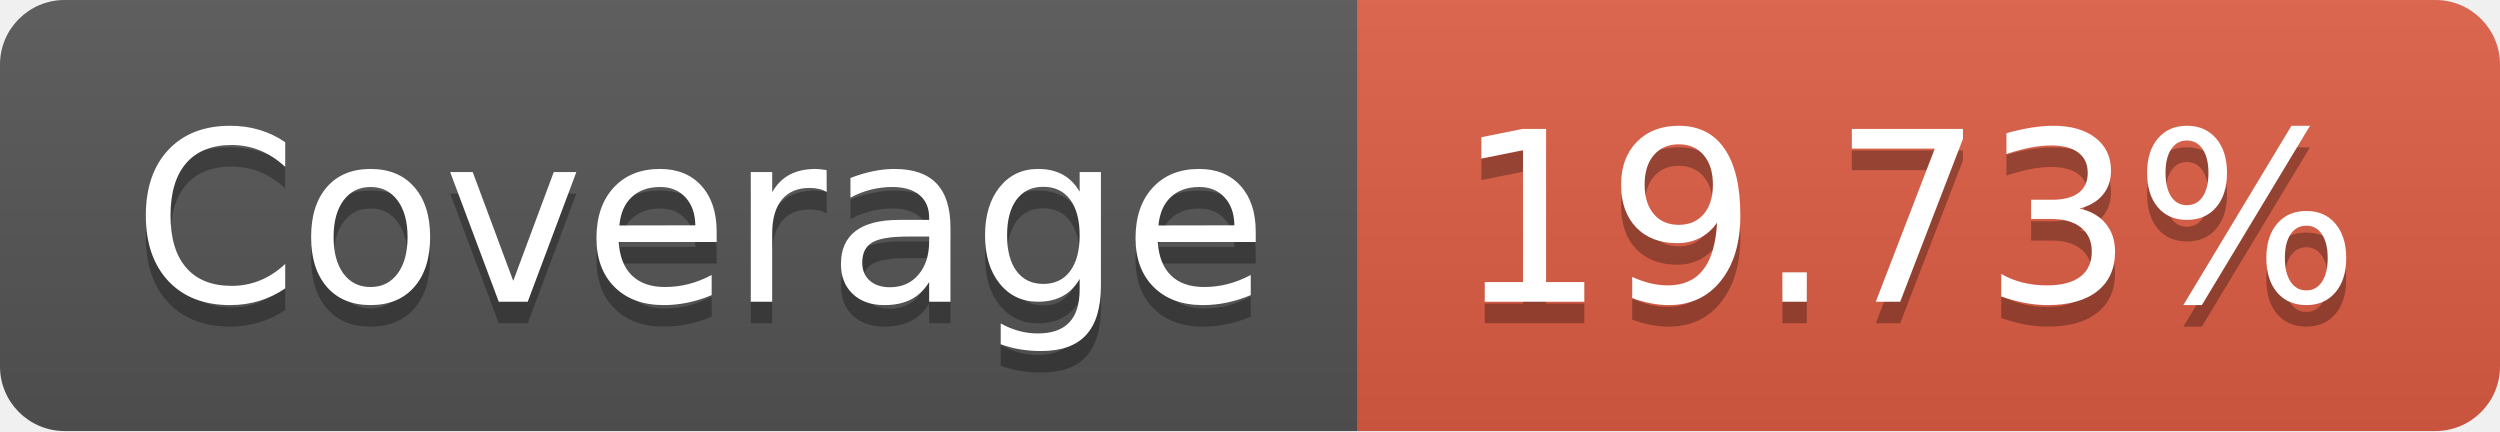
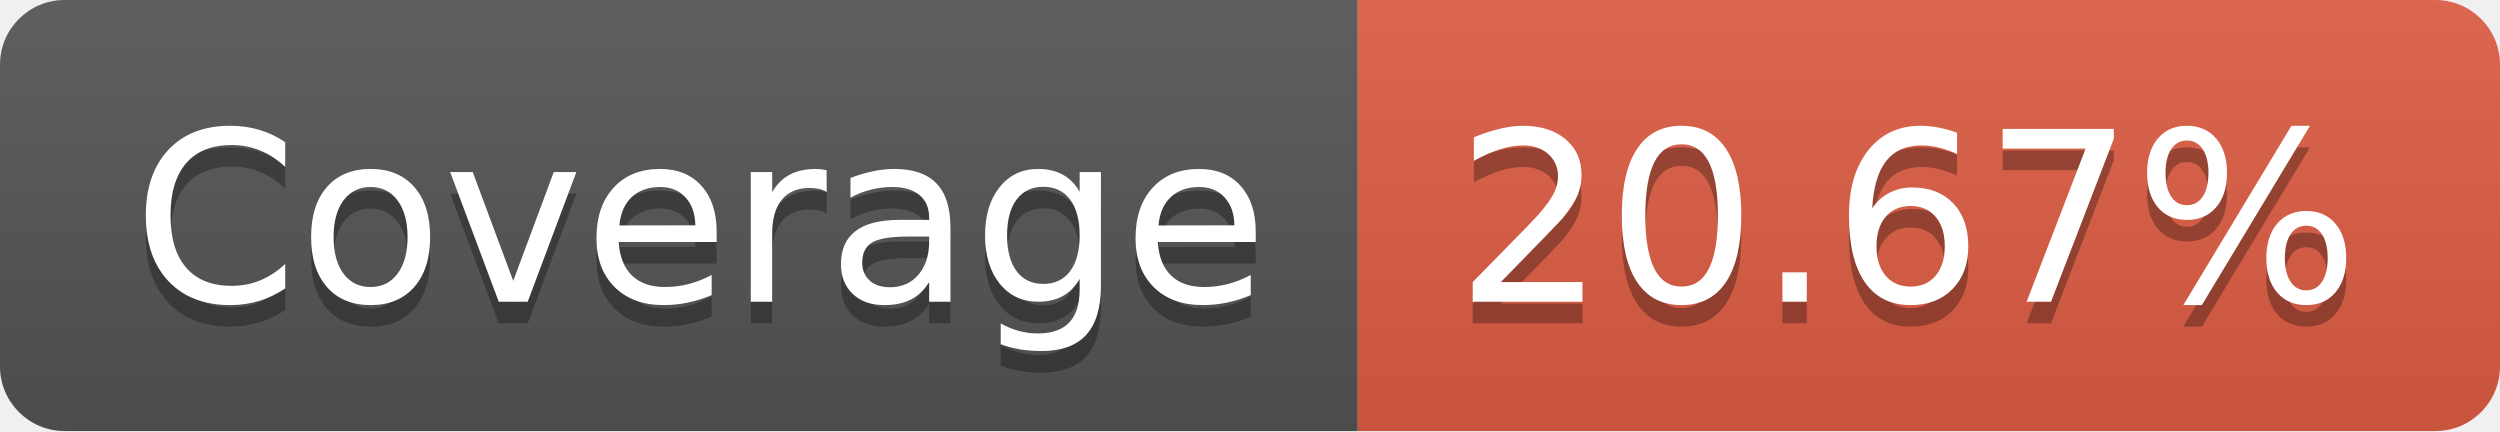
- <svg xmlns="http://www.w3.org/2000/svg" width="116" height="20" role="img" aria-label="Coverage: 19.73%">
+ <svg xmlns="http://www.w3.org/2000/svg" width="116" height="20" role="img" aria-label="Coverage: 20.67%">
  <linearGradient id="s" x2="0" y2="100%">
    <stop offset="0" stop-color="#bbb" stop-opacity=".1" />
    <stop offset="1" stop-opacity=".1" />
  </linearGradient>
  <clipPath id="r">
    <rect width="116" height="20" rx="3" fill="#fff" />
  </clipPath>
  <g clip-path="url(#r)">
    <rect width="63" height="20" fill="#555" />
    <rect x="63" width="53" height="20" fill="#e05d44" />
    <rect width="116" height="20" fill="url(#s)" />
  </g>
  <g fill="#fff" text-anchor="middle" font-family="Verdana,Geneva,DejaVu Sans,sans-serif" text-rendering="geometricPrecision" font-size="110">
    <text aria-hidden="true" x="325" y="150" fill="#010101" fill-opacity=".3" transform="scale(.1)" textLength="530">Coverage</text>
    <text x="325" y="140" transform="scale(.1)" fill="#fff" textLength="530">Coverage</text>
-     <text aria-hidden="true" x="885" y="150" fill="#010101" fill-opacity=".3" transform="scale(.1)" textLength="430">19.73%</text>
-     <text x="885" y="140" transform="scale(.1)" fill="#fff" textLength="430">19.73%</text>
+     <text aria-hidden="true" x="885" y="150" fill="#010101" fill-opacity=".3" transform="scale(.1)" textLength="430">20.67%</text>
+     <text x="885" y="140" transform="scale(.1)" fill="#fff" textLength="430">20.67%</text>
  </g>
</svg>
